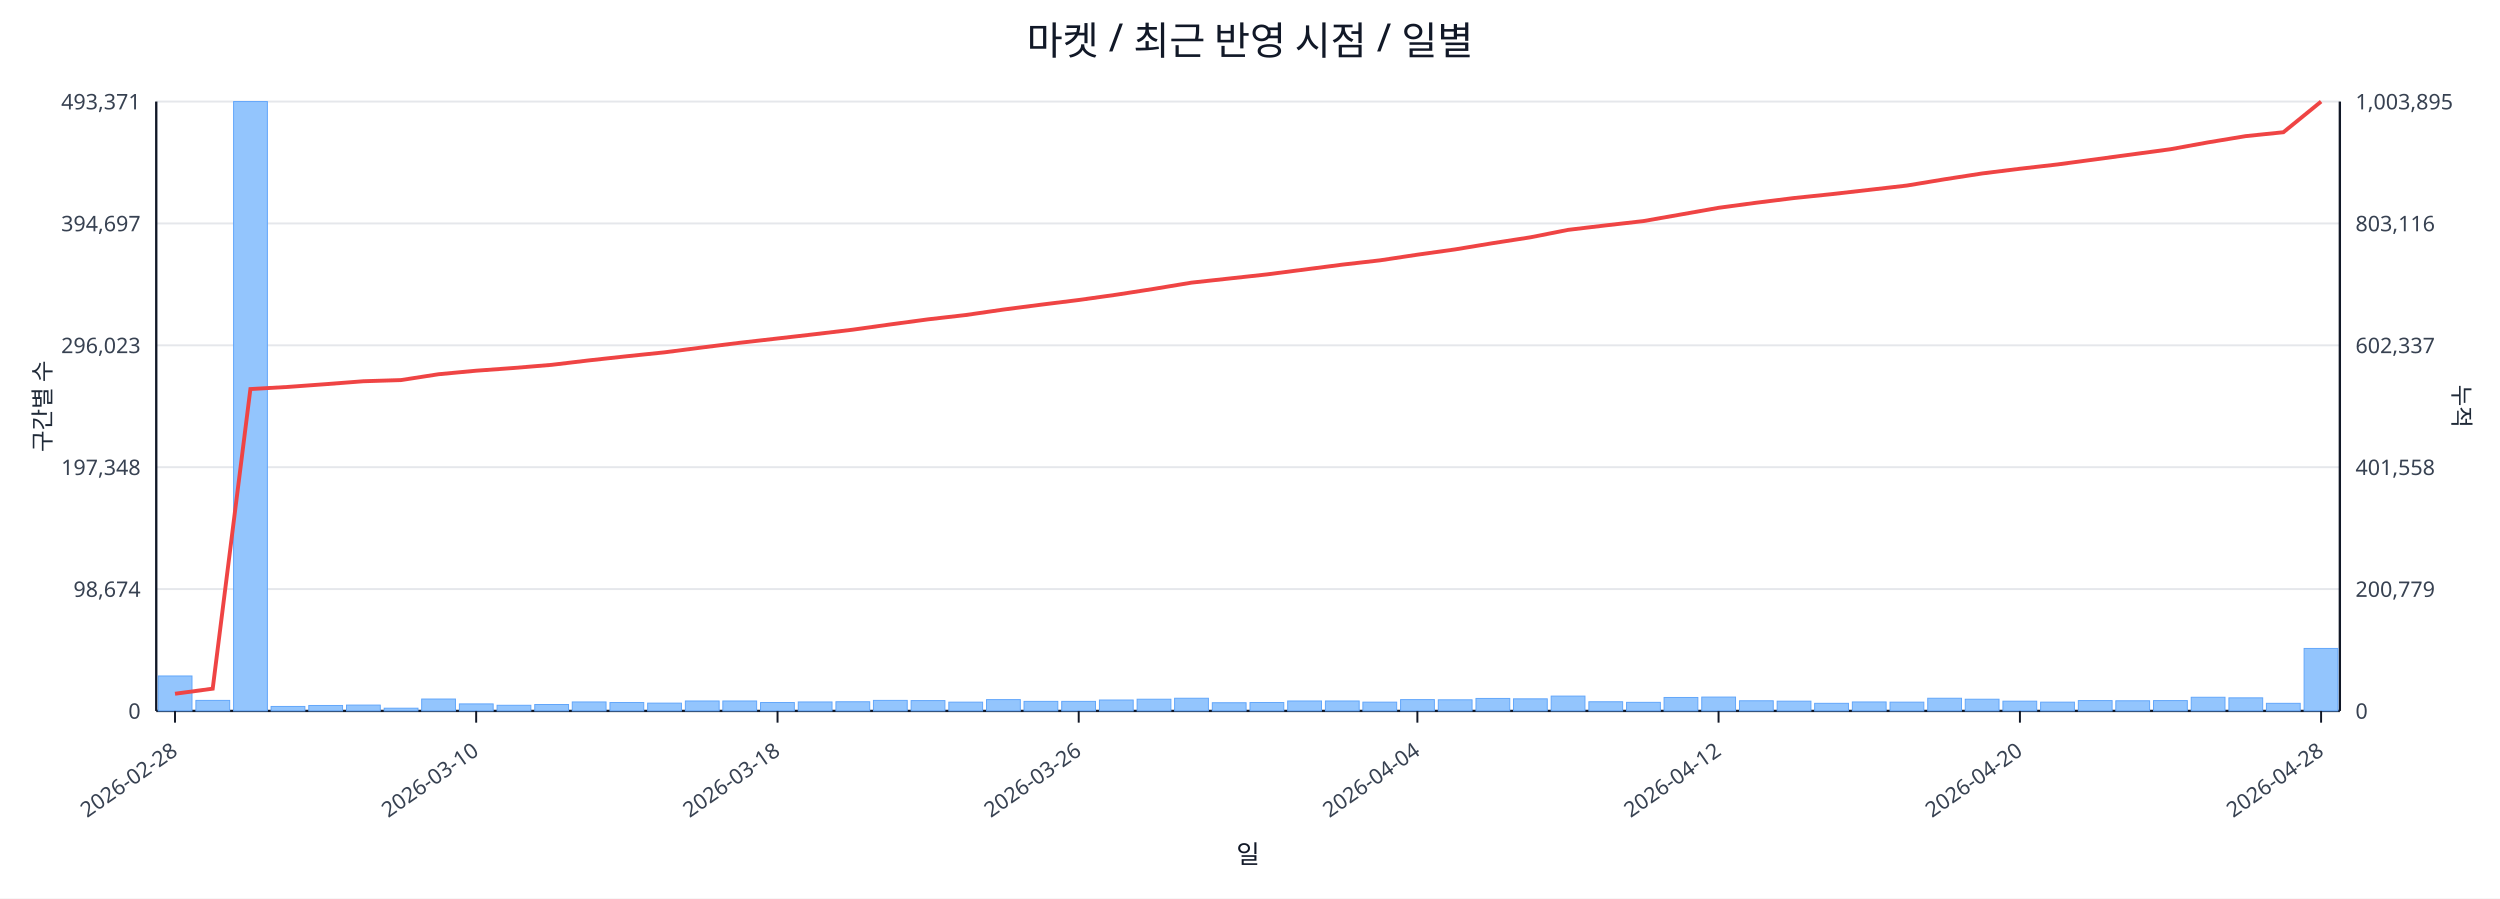
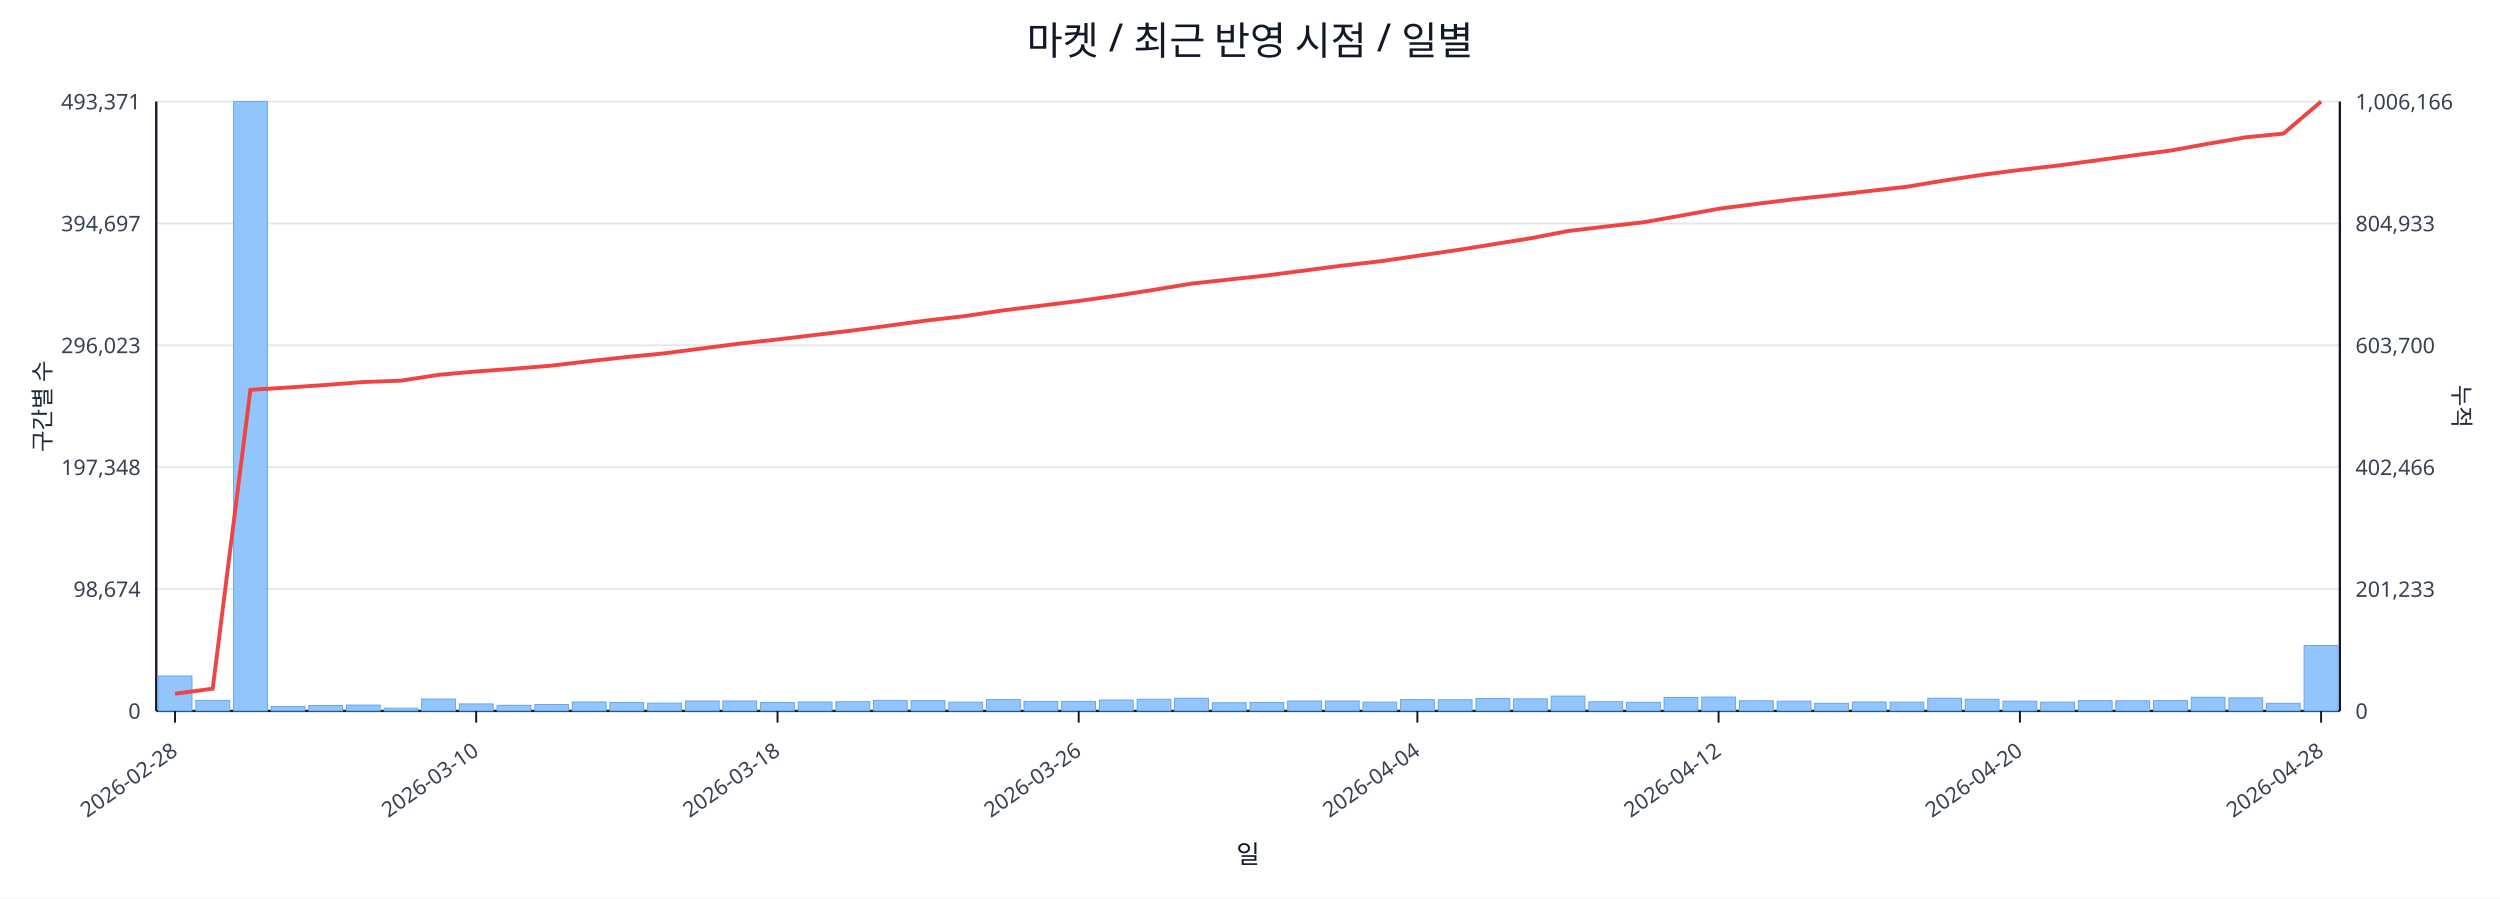
<svg xmlns="http://www.w3.org/2000/svg" width="1280" height="460" viewBox="0 0 1280 460">
  <rect x="0" y="0" width="100%" height="100%" fill="#ffffff" />
  <text x="640.0" y="28" font-size="20" text-anchor="middle" font-family="sans-serif" fill="#111827">마켓 / 최근 반영 시점 / 일별</text>
  <line x1="80.0" y1="52.0" x2="1198.0" y2="52.0" stroke="#e5e7eb" stroke-width="1" />
  <text x="72.0" y="56.0" font-size="11" text-anchor="end" font-family="sans-serif" fill="#374151">493,371</text>
-   <text x="1206.0" y="56.0" font-size="11" text-anchor="start" font-family="sans-serif" fill="#374151">1,003,895</text>
+   <text x="1206.0" y="56.0" font-size="11" text-anchor="start" font-family="sans-serif" fill="#374151">1,006,166</text>
  <line x1="80.0" y1="114.4" x2="1198.0" y2="114.4" stroke="#e5e7eb" stroke-width="1" />
  <text x="72.0" y="118.4" font-size="11" text-anchor="end" font-family="sans-serif" fill="#374151">394,697</text>
-   <text x="1206.0" y="118.4" font-size="11" text-anchor="start" font-family="sans-serif" fill="#374151">803,116</text>
+   <text x="1206.0" y="118.4" font-size="11" text-anchor="start" font-family="sans-serif" fill="#374151">804,933</text>
  <line x1="80.0" y1="176.8" x2="1198.0" y2="176.8" stroke="#e5e7eb" stroke-width="1" />
  <text x="72.0" y="180.8" font-size="11" text-anchor="end" font-family="sans-serif" fill="#374151">296,023</text>
-   <text x="1206.0" y="180.8" font-size="11" text-anchor="start" font-family="sans-serif" fill="#374151">602,337</text>
+   <text x="1206.0" y="180.8" font-size="11" text-anchor="start" font-family="sans-serif" fill="#374151">603,700</text>
  <line x1="80.0" y1="239.2" x2="1198.0" y2="239.2" stroke="#e5e7eb" stroke-width="1" />
  <text x="72.0" y="243.2" font-size="11" text-anchor="end" font-family="sans-serif" fill="#374151">197,348</text>
-   <text x="1206.0" y="243.2" font-size="11" text-anchor="start" font-family="sans-serif" fill="#374151">401,558</text>
+   <text x="1206.0" y="243.2" font-size="11" text-anchor="start" font-family="sans-serif" fill="#374151">402,466</text>
  <line x1="80.0" y1="301.6" x2="1198.0" y2="301.6" stroke="#e5e7eb" stroke-width="1" />
  <text x="72.0" y="305.6" font-size="11" text-anchor="end" font-family="sans-serif" fill="#374151">98,674</text>
-   <text x="1206.0" y="305.6" font-size="11" text-anchor="start" font-family="sans-serif" fill="#374151">200,779</text>
+   <text x="1206.0" y="305.6" font-size="11" text-anchor="start" font-family="sans-serif" fill="#374151">201,233</text>
  <line x1="80.0" y1="364.0" x2="1198.0" y2="364.0" stroke="#e5e7eb" stroke-width="1" />
  <text x="72.0" y="368.0" font-size="11" text-anchor="end" font-family="sans-serif" fill="#374151">0</text>
  <text x="1206.0" y="368.0" font-size="11" text-anchor="start" font-family="sans-serif" fill="#374151">0</text>
  <line x1="80.0" y1="364.0" x2="1198.0" y2="364.0" stroke="#111827" stroke-width="1.2" />
  <line x1="80.0" y1="52.0" x2="80.0" y2="364.0" stroke="#111827" stroke-width="1.2" />
  <line x1="1198.0" y1="52.0" x2="1198.0" y2="364.0" stroke="#111827" stroke-width="1.2" />
  <rect x="81.0" y="346.1" width="17.3" height="17.9" fill="#93c5fd" stroke="#60a5fa" stroke-width="0.5" />
  <rect x="100.3" y="358.6" width="17.3" height="5.4" fill="#93c5fd" stroke="#60a5fa" stroke-width="0.5" />
  <rect x="119.6" y="52.0" width="17.3" height="312.0" fill="#93c5fd" stroke="#60a5fa" stroke-width="0.5" />
  <rect x="138.8" y="361.7" width="17.3" height="2.3" fill="#93c5fd" stroke="#60a5fa" stroke-width="0.5" />
  <rect x="158.1" y="361.2" width="17.3" height="2.8" fill="#93c5fd" stroke="#60a5fa" stroke-width="0.5" />
  <rect x="177.4" y="361.0" width="17.3" height="3.0" fill="#93c5fd" stroke="#60a5fa" stroke-width="0.5" />
  <rect x="196.7" y="362.6" width="17.3" height="1.4" fill="#93c5fd" stroke="#60a5fa" stroke-width="0.5" />
  <rect x="215.9" y="357.9" width="17.3" height="6.1" fill="#93c5fd" stroke="#60a5fa" stroke-width="0.5" />
  <rect x="235.2" y="360.4" width="17.3" height="3.6" fill="#93c5fd" stroke="#60a5fa" stroke-width="0.5" />
  <rect x="254.5" y="361.1" width="17.3" height="2.9" fill="#93c5fd" stroke="#60a5fa" stroke-width="0.5" />
  <rect x="273.8" y="360.7" width="17.3" height="3.3" fill="#93c5fd" stroke="#60a5fa" stroke-width="0.5" />
  <rect x="293.0" y="359.4" width="17.3" height="4.6" fill="#93c5fd" stroke="#60a5fa" stroke-width="0.5" />
  <rect x="312.3" y="359.7" width="17.3" height="4.3" fill="#93c5fd" stroke="#60a5fa" stroke-width="0.5" />
  <rect x="331.6" y="360.0" width="17.3" height="4.0" fill="#93c5fd" stroke="#60a5fa" stroke-width="0.5" />
  <rect x="350.9" y="358.9" width="17.3" height="5.1" fill="#93c5fd" stroke="#60a5fa" stroke-width="0.5" />
  <rect x="370.1" y="358.9" width="17.3" height="5.1" fill="#93c5fd" stroke="#60a5fa" stroke-width="0.5" />
  <rect x="389.4" y="359.7" width="17.3" height="4.3" fill="#93c5fd" stroke="#60a5fa" stroke-width="0.5" />
  <rect x="408.7" y="359.4" width="17.3" height="4.6" fill="#93c5fd" stroke="#60a5fa" stroke-width="0.5" />
  <rect x="428.0" y="359.3" width="17.3" height="4.7" fill="#93c5fd" stroke="#60a5fa" stroke-width="0.5" />
  <rect x="447.2" y="358.6" width="17.3" height="5.4" fill="#93c5fd" stroke="#60a5fa" stroke-width="0.5" />
  <rect x="466.5" y="358.7" width="17.3" height="5.3" fill="#93c5fd" stroke="#60a5fa" stroke-width="0.5" />
  <rect x="485.8" y="359.5" width="17.3" height="4.5" fill="#93c5fd" stroke="#60a5fa" stroke-width="0.5" />
  <rect x="505.1" y="358.2" width="17.3" height="5.8" fill="#93c5fd" stroke="#60a5fa" stroke-width="0.5" />
  <rect x="524.3" y="359.1" width="17.3" height="4.9" fill="#93c5fd" stroke="#60a5fa" stroke-width="0.5" />
  <rect x="543.6" y="359.1" width="17.3" height="4.9" fill="#93c5fd" stroke="#60a5fa" stroke-width="0.5" />
  <rect x="562.9" y="358.4" width="17.3" height="5.6" fill="#93c5fd" stroke="#60a5fa" stroke-width="0.5" />
  <rect x="582.2" y="358.0" width="17.3" height="6.0" fill="#93c5fd" stroke="#60a5fa" stroke-width="0.5" />
  <rect x="601.4" y="357.5" width="17.3" height="6.5" fill="#93c5fd" stroke="#60a5fa" stroke-width="0.5" />
  <rect x="620.7" y="359.8" width="17.3" height="4.2" fill="#93c5fd" stroke="#60a5fa" stroke-width="0.5" />
  <rect x="640.0" y="359.7" width="17.3" height="4.3" fill="#93c5fd" stroke="#60a5fa" stroke-width="0.5" />
  <rect x="659.3" y="358.9" width="17.3" height="5.1" fill="#93c5fd" stroke="#60a5fa" stroke-width="0.5" />
  <rect x="678.6" y="358.9" width="17.3" height="5.1" fill="#93c5fd" stroke="#60a5fa" stroke-width="0.5" />
  <rect x="697.8" y="359.5" width="17.3" height="4.5" fill="#93c5fd" stroke="#60a5fa" stroke-width="0.5" />
  <rect x="717.1" y="358.2" width="17.3" height="5.8" fill="#93c5fd" stroke="#60a5fa" stroke-width="0.5" />
  <rect x="736.4" y="358.3" width="17.3" height="5.7" fill="#93c5fd" stroke="#60a5fa" stroke-width="0.5" />
  <rect x="755.7" y="357.6" width="17.3" height="6.4" fill="#93c5fd" stroke="#60a5fa" stroke-width="0.5" />
  <rect x="774.9" y="357.8" width="17.3" height="6.2" fill="#93c5fd" stroke="#60a5fa" stroke-width="0.5" />
  <rect x="794.2" y="356.4" width="17.3" height="7.6" fill="#93c5fd" stroke="#60a5fa" stroke-width="0.5" />
  <rect x="813.5" y="359.3" width="17.3" height="4.7" fill="#93c5fd" stroke="#60a5fa" stroke-width="0.5" />
  <rect x="832.8" y="359.6" width="17.3" height="4.4" fill="#93c5fd" stroke="#60a5fa" stroke-width="0.5" />
  <rect x="852.0" y="357.1" width="17.3" height="6.9" fill="#93c5fd" stroke="#60a5fa" stroke-width="0.5" />
  <rect x="871.3" y="356.9" width="17.3" height="7.1" fill="#93c5fd" stroke="#60a5fa" stroke-width="0.5" />
  <rect x="890.6" y="358.8" width="17.3" height="5.2" fill="#93c5fd" stroke="#60a5fa" stroke-width="0.5" />
  <rect x="909.9" y="359.0" width="17.3" height="5.0" fill="#93c5fd" stroke="#60a5fa" stroke-width="0.5" />
  <rect x="929.1" y="360.1" width="17.3" height="3.9" fill="#93c5fd" stroke="#60a5fa" stroke-width="0.5" />
  <rect x="948.4" y="359.4" width="17.3" height="4.6" fill="#93c5fd" stroke="#60a5fa" stroke-width="0.5" />
  <rect x="967.7" y="359.5" width="17.3" height="4.5" fill="#93c5fd" stroke="#60a5fa" stroke-width="0.5" />
  <rect x="987.0" y="357.5" width="17.3" height="6.5" fill="#93c5fd" stroke="#60a5fa" stroke-width="0.5" />
  <rect x="1006.2" y="358.0" width="17.3" height="6.0" fill="#93c5fd" stroke="#60a5fa" stroke-width="0.5" />
  <rect x="1025.5" y="359.0" width="17.3" height="5.0" fill="#93c5fd" stroke="#60a5fa" stroke-width="0.5" />
  <rect x="1044.8" y="359.5" width="17.3" height="4.5" fill="#93c5fd" stroke="#60a5fa" stroke-width="0.5" />
  <rect x="1064.1" y="358.7" width="17.3" height="5.3" fill="#93c5fd" stroke="#60a5fa" stroke-width="0.5" />
  <rect x="1083.3" y="358.8" width="17.3" height="5.2" fill="#93c5fd" stroke="#60a5fa" stroke-width="0.5" />
  <rect x="1102.6" y="358.7" width="17.3" height="5.3" fill="#93c5fd" stroke="#60a5fa" stroke-width="0.5" />
  <rect x="1121.9" y="357.0" width="17.3" height="7.0" fill="#93c5fd" stroke="#60a5fa" stroke-width="0.5" />
  <rect x="1141.2" y="357.3" width="17.3" height="6.7" fill="#93c5fd" stroke="#60a5fa" stroke-width="0.5" />
  <rect x="1160.4" y="360.1" width="17.3" height="3.9" fill="#93c5fd" stroke="#60a5fa" stroke-width="0.5" />
-   <rect x="1179.7" y="332.0" width="17.3" height="32.0" fill="#93c5fd" stroke="#60a5fa" stroke-width="0.5" />
-   <polyline fill="none" stroke="#ef4444" stroke-width="2" points="89.6,355.2 108.9,352.6 128.2,199.2 147.5,198.1 166.7,196.7 186.0,195.2 205.3,194.6 224.6,191.6 243.8,189.8 263.1,188.4 282.4,186.8 301.7,184.5 320.9,182.4 340.2,180.4 359.5,177.9 378.8,175.5 398.1,173.3 417.3,171.1 436.6,168.8 455.9,166.1 475.2,163.5 494.4,161.3 513.7,158.5 533.0,156.0 552.3,153.6 571.5,150.9 590.8,147.9 610.1,144.7 629.4,142.6 648.6,140.5 667.9,138.0 687.2,135.5 706.5,133.3 725.7,130.4 745.0,127.7 764.3,124.5 783.6,121.5 802.8,117.7 822.1,115.4 841.4,113.2 860.7,109.8 879.9,106.4 899.2,103.8 918.5,101.4 937.8,99.4 957.1,97.2 976.3,95.0 995.6,91.8 1014.9,88.8 1034.2,86.4 1053.4,84.2 1072.7,81.6 1092.0,79.0 1111.3,76.4 1130.5,72.9 1149.8,69.7 1169.1,67.7 1188.4,52.0" />
+   <rect x="1179.7" y="330.5" width="17.3" height="33.5" fill="#93c5fd" stroke="#60a5fa" stroke-width="0.5" />
+   <polyline fill="none" stroke="#ef4444" stroke-width="2" points="89.6,355.2 108.9,352.6 128.2,199.6 147.5,198.4 166.7,197.1 186.0,195.6 205.3,194.9 224.6,191.9 243.8,190.2 263.1,188.8 282.4,187.2 301.7,184.9 320.9,182.8 340.2,180.9 359.5,178.4 378.8,175.9 398.1,173.8 417.3,171.5 436.6,169.2 455.9,166.6 475.2,164.0 494.4,161.8 513.7,158.9 533.0,156.5 552.3,154.1 571.5,151.4 590.8,148.4 610.1,145.2 629.4,143.1 648.6,141.0 667.9,138.5 687.2,136.0 706.5,133.8 725.7,131.0 745.0,128.2 764.3,125.1 783.6,122.0 802.8,118.3 822.1,116.0 841.4,113.8 860.7,110.4 879.9,106.9 899.2,104.4 918.5,102.0 937.8,100.0 957.1,97.8 976.3,95.6 995.6,92.4 1014.9,89.5 1034.2,87.0 1053.4,84.8 1072.7,82.2 1092.0,79.6 1111.3,77.1 1130.5,73.6 1149.8,70.3 1169.1,68.4 1188.4,52.0" />
  <line x1="89.6" y1="364.0" x2="89.6" y2="370.0" stroke="#111827" stroke-width="1" />
  <text x="91.6" y="386.0" font-size="11" text-anchor="end" transform="rotate(-35 91.6 386.0)" font-family="sans-serif" fill="#374151">2026-02-28</text>
  <line x1="243.8" y1="364.0" x2="243.8" y2="370.0" stroke="#111827" stroke-width="1" />
  <text x="245.8" y="386.0" font-size="11" text-anchor="end" transform="rotate(-35 245.8 386.0)" font-family="sans-serif" fill="#374151">2026-03-10</text>
  <line x1="398.1" y1="364.0" x2="398.1" y2="370.0" stroke="#111827" stroke-width="1" />
  <text x="400.1" y="386.0" font-size="11" text-anchor="end" transform="rotate(-35 400.1 386.0)" font-family="sans-serif" fill="#374151">2026-03-18</text>
  <line x1="552.3" y1="364.0" x2="552.3" y2="370.0" stroke="#111827" stroke-width="1" />
  <text x="554.3" y="386.0" font-size="11" text-anchor="end" transform="rotate(-35 554.3 386.0)" font-family="sans-serif" fill="#374151">2026-03-26</text>
  <line x1="725.7" y1="364.0" x2="725.7" y2="370.0" stroke="#111827" stroke-width="1" />
  <text x="727.7" y="386.0" font-size="11" text-anchor="end" transform="rotate(-35 727.7 386.0)" font-family="sans-serif" fill="#374151">2026-04-04</text>
  <line x1="879.9" y1="364.0" x2="879.9" y2="370.0" stroke="#111827" stroke-width="1" />
  <text x="881.9" y="386.0" font-size="11" text-anchor="end" transform="rotate(-35 881.9 386.0)" font-family="sans-serif" fill="#374151">2026-04-12</text>
  <line x1="1034.2" y1="364.0" x2="1034.2" y2="370.0" stroke="#111827" stroke-width="1" />
  <text x="1036.2" y="386.0" font-size="11" text-anchor="end" transform="rotate(-35 1036.2 386.0)" font-family="sans-serif" fill="#374151">2026-04-20</text>
  <line x1="1188.4" y1="364.0" x2="1188.4" y2="370.0" stroke="#111827" stroke-width="1" />
  <text x="1190.4" y="386.0" font-size="11" text-anchor="end" transform="rotate(-35 1190.4 386.0)" font-family="sans-serif" fill="#374151">2026-04-28</text>
  <text x="26" y="208.0" font-size="12" transform="rotate(-90 26 208.0)" text-anchor="middle" font-family="sans-serif" fill="#1f2937">구간별 수</text>
  <text x="1256.0" y="208.0" font-size="12" transform="rotate(90 1256.0 208.0)" text-anchor="middle" font-family="sans-serif" fill="#1f2937">누적</text>
  <text x="639.0" y="442.0" font-size="13" text-anchor="middle" font-family="sans-serif" fill="#111827">일</text>
</svg>
